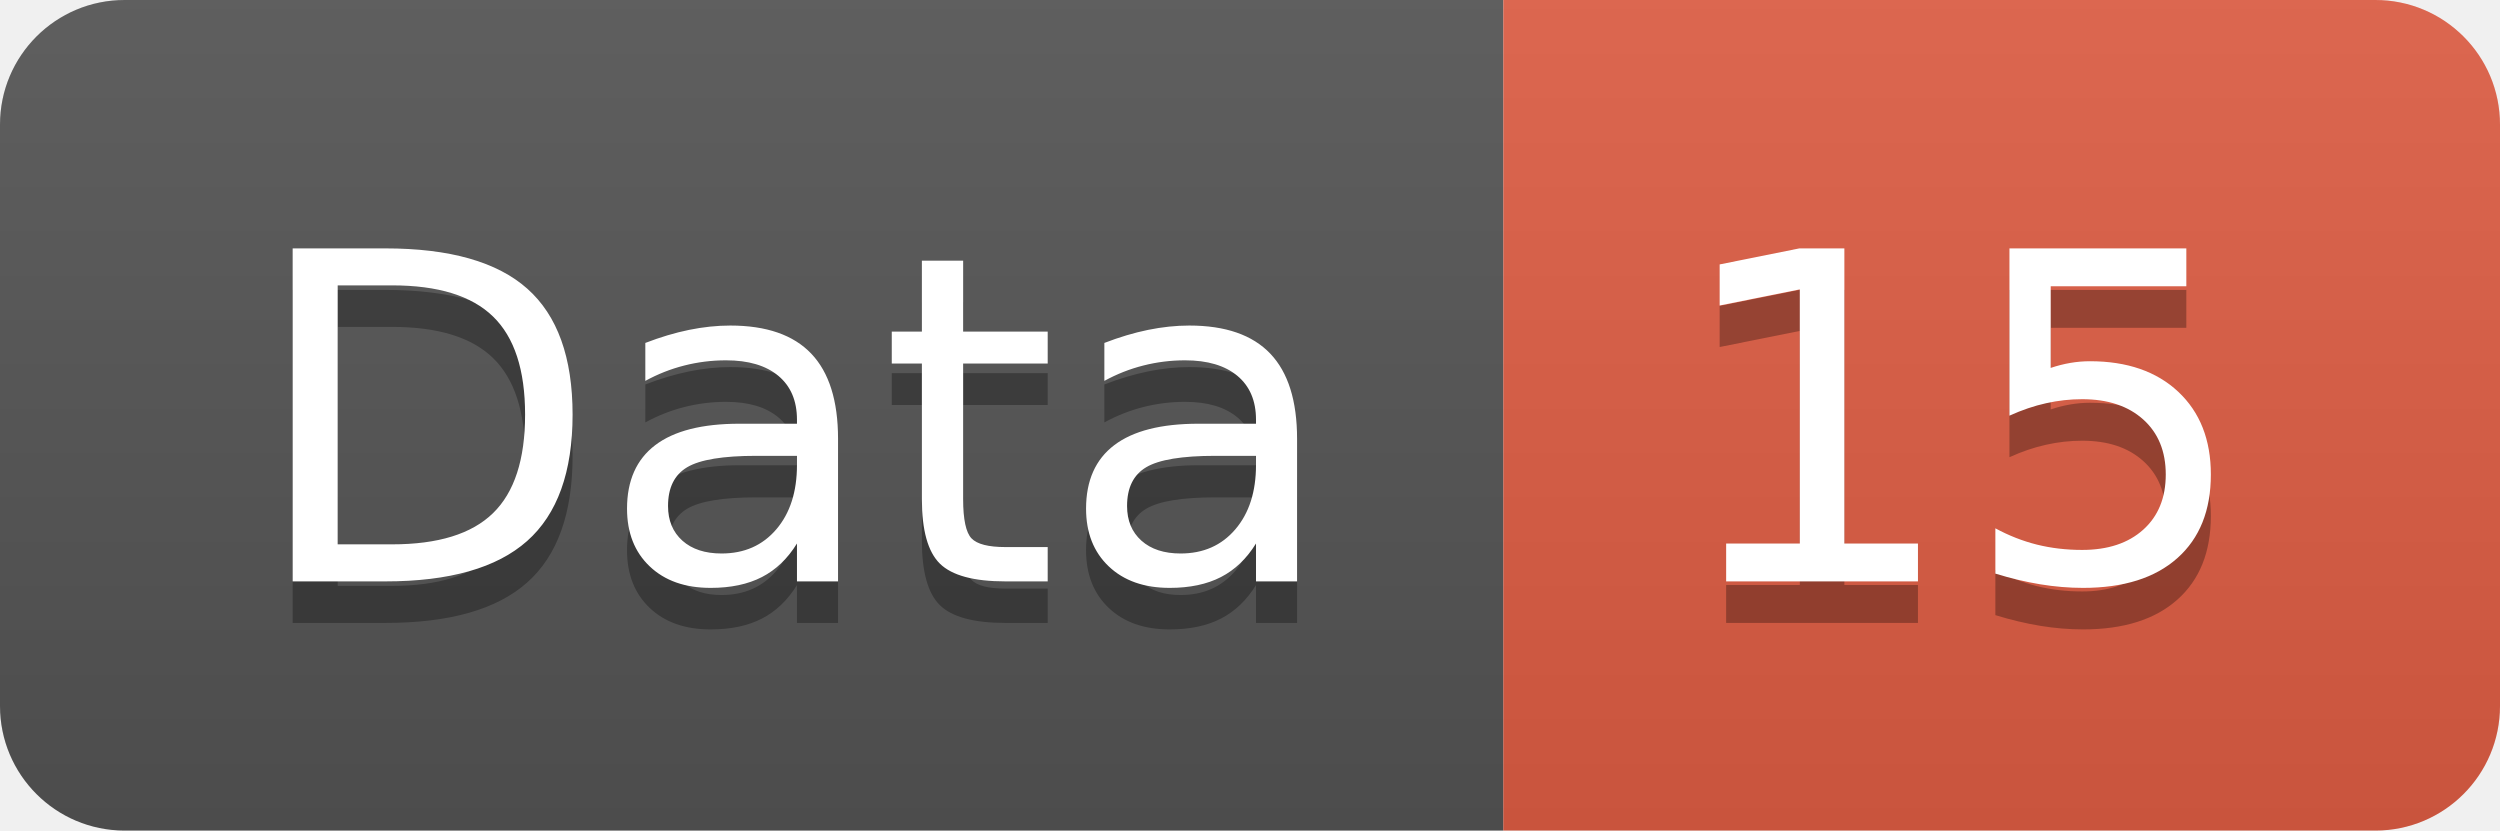
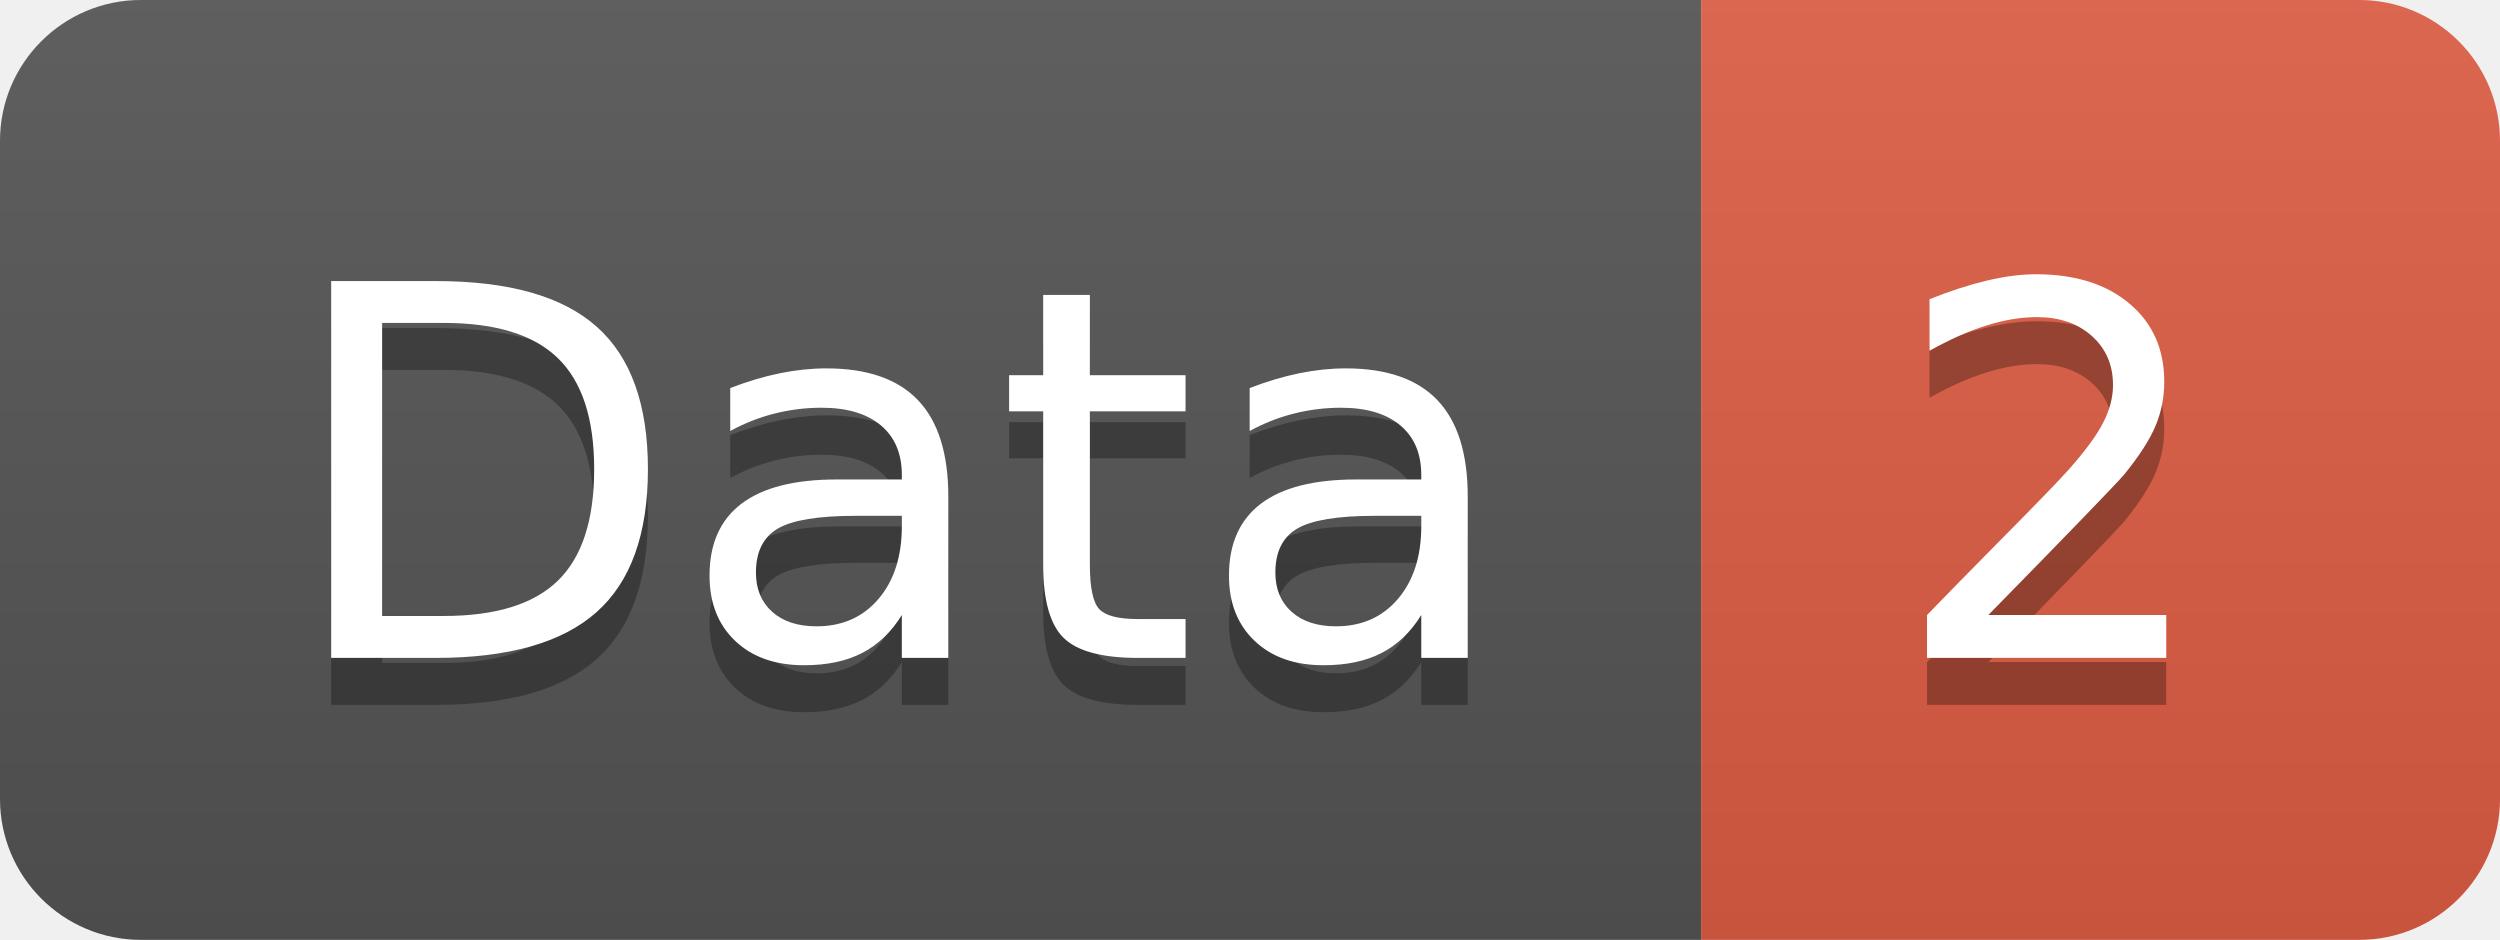
- <svg xmlns="http://www.w3.org/2000/svg" width="60.2" height="20">
+ <svg xmlns="http://www.w3.org/2000/svg" width="53.2" height="20">
  <linearGradient id="smooth" x2="0" y2="100%">
    <stop offset="0" stop-color="#bbb" stop-opacity=".1" />
    <stop offset="1" stop-opacity=".1" />
  </linearGradient>
  <clipPath id="round">
-     <rect width="60.2" height="20" rx="3" fill="#fff" />
+     <rect width="53.2" height="20" rx="3" fill="#fff" />
  </clipPath>
  <g clip-path="url(#round)">
    <rect width="36.2" height="20" fill="#555" />
-     <rect x="36.2" width="24.0" height="20" fill="#e05d44" />
-     <rect width="60.2" height="20" fill="url(#smooth)" />
+     <rect x="36.2" width="17.0" height="20" fill="#e05d44" />
+     <rect width="53.2" height="20" fill="url(#smooth)" />
  </g>
  <g fill="#fff" text-anchor="middle" font-family="DejaVu Sans,Verdana,Geneva,sans-serif" font-size="110">
    <text x="191.0" y="150" fill="#010101" fill-opacity=".3" transform="scale(0.1)" textLength="262.0" lengthAdjust="spacing">Data</text>
    <text x="191.0" y="140" transform="scale(0.1)" textLength="262.0" lengthAdjust="spacing">Data</text>
-     <text x="472.0" y="150" fill="#010101" fill-opacity=".3" transform="scale(0.1)" textLength="140.0" lengthAdjust="spacing">15</text>
-     <text x="472.0" y="140" transform="scale(0.1)" textLength="140.0" lengthAdjust="spacing">15</text>
+     <text x="437.0" y="150" fill="#010101" fill-opacity=".3" transform="scale(0.1)" textLength="70.0" lengthAdjust="spacing">2</text>
+     <text x="437.0" y="140" transform="scale(0.1)" textLength="70.0" lengthAdjust="spacing">2</text>
  </g>
</svg>
